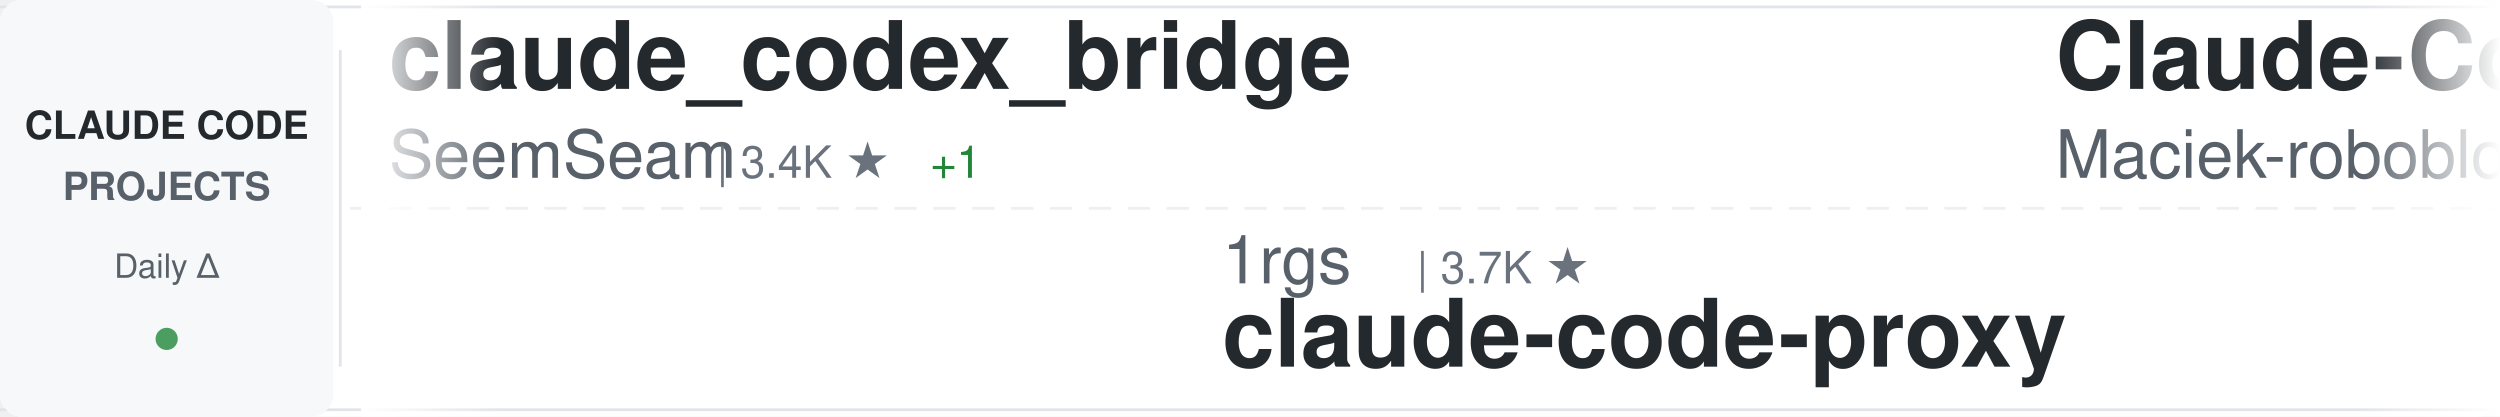
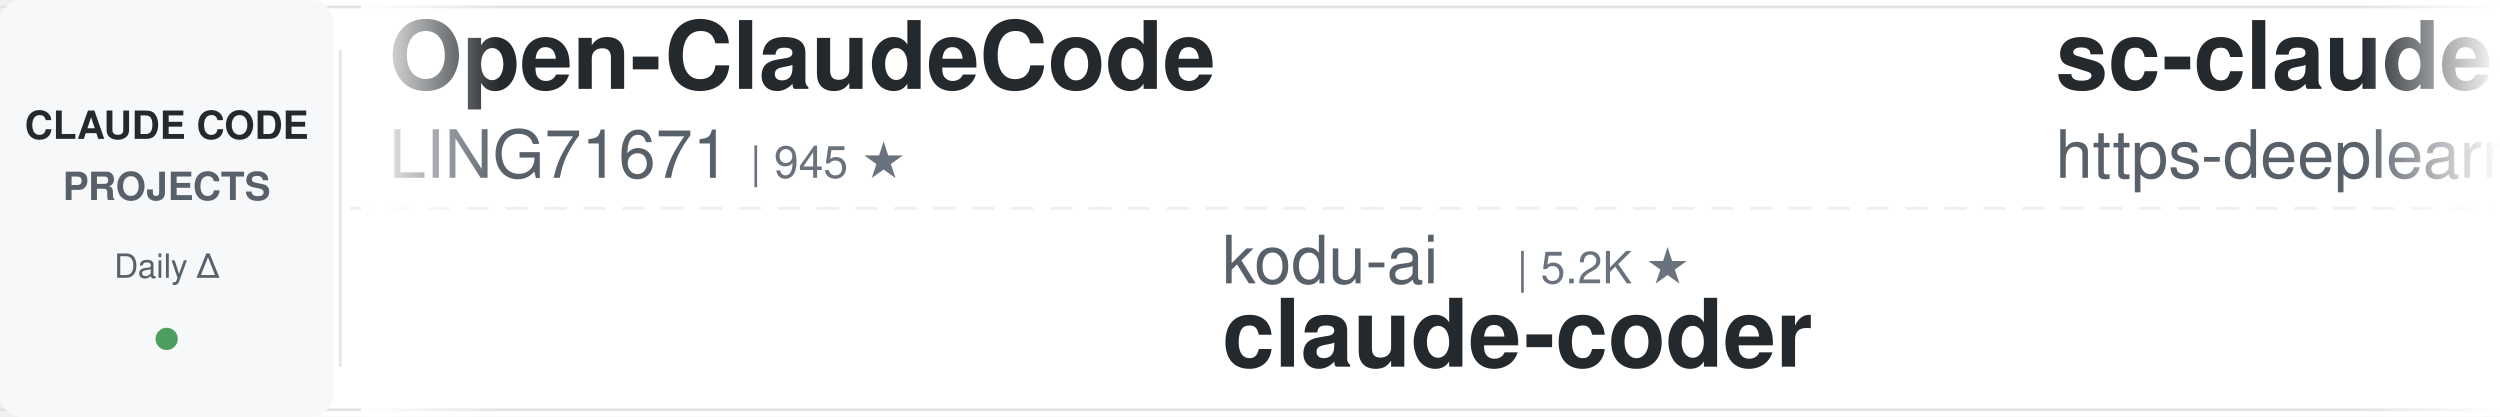
<svg xmlns="http://www.w3.org/2000/svg" width="900" height="150">
  <defs>
    <linearGradient id="awesomeLeftFade" x1="0%" y1="0%" x2="100%" y2="0%">
      <stop offset="0%" style="stop-color:#ffffff;stop-opacity:1" />
      <stop offset="100%" style="stop-color:#ffffff;stop-opacity:0" />
    </linearGradient>
    <linearGradient id="awesomeRightFade" x1="0%" y1="0%" x2="100%" y2="0%">
      <stop offset="0%" style="stop-color:#ffffff;stop-opacity:0" />
      <stop offset="100%" style="stop-color:#ffffff;stop-opacity:1" />
    </linearGradient>
  </defs>
  <rect width="900" height="150" fill="#ffffff" rx="8" />
  <rect x="0" y="2" width="900" height="1" fill="#e1e4e8" />
  <rect x="0" y="147" width="900" height="1" fill="#e1e4e8" />
  <line x1="0" y1="75" x2="900" y2="75" stroke="#e1e4e8" stroke-width="1" stroke-dasharray="8 6" opacity="0.6" />
  <rect x="0" y="0" width="120" height="150" fill="#f6f8fa" rx="8" />
  <text x="60" y="50" font-family="-apple-system, BlinkMacSystemFont, 'Segoe UI', Helvetica, Arial, sans-serif" font-size="14" font-weight="600" fill="#24292e" text-anchor="middle">CLAUDE CODE</text>
  <text x="60" y="72" font-family="-apple-system, BlinkMacSystemFont, 'Segoe UI', Helvetica, Arial, sans-serif" font-size="14" font-weight="600" fill="#586069" text-anchor="middle">PROJECTS</text>
  <text x="60" y="100" font-family="-apple-system, BlinkMacSystemFont, 'Segoe UI', Helvetica, Arial, sans-serif" font-size="12" font-weight="500" fill="#586069" text-anchor="middle">Daily Δ</text>
  <circle cx="60" cy="122" r="4" fill="#22863a" opacity="0.8" />
  <rect x="122" y="18" width="1" height="114" fill="#e1e4e8" />
  <clipPath id="awesomeTickerClip">
    <rect x="130" y="0" width="770" height="150" />
  </clipPath>
  <g clip-path="url(#awesomeTickerClip)">
    <g id="awesomeTickerItems">
      <animateTransform attributeName="transform" attributeType="XML" type="translate" from="0 0" to="-3000 0" dur="54s" repeatCount="indefinite" />
      <g transform="translate(0, 0)">
-         <text x="140" y="32" font-family="-apple-system, BlinkMacSystemFont, 'Segoe UI', Helvetica, Arial, sans-serif" font-size="34" font-weight="600" fill="#24292e">claude_codex_bridge</text>
-         <text x="140" y="64" font-family="-apple-system, BlinkMacSystemFont, 'Segoe UI', Helvetica, Arial, sans-serif" font-size="24" font-weight="400" fill="#586069">SeemSeam</text>
-         <text x="258" y="64" font-family="-apple-system, BlinkMacSystemFont, 'Segoe UI', Helvetica, Arial, sans-serif" font-size="16" font-weight="500" fill="#6a737d">| 3.4K ★</text>
-         <text x="335" y="64" font-family="-apple-system, BlinkMacSystemFont, 'Segoe UI', Helvetica, Arial, sans-serif" font-size="16" font-weight="500" fill="#22863a"> +1</text>
+         <text x="140" y="32" font-family="-apple-system, BlinkMacSystemFont, 'Segoe UI', Helvetica, Arial, sans-serif" font-size="34" font-weight="600" fill="#24292e">Open-ClaudeCode</text>
+         <text x="140" y="64" font-family="-apple-system, BlinkMacSystemFont, 'Segoe UI', Helvetica, Arial, sans-serif" font-size="24" font-weight="400" fill="#586069">LING71671</text>
+         <text x="270" y="64" font-family="-apple-system, BlinkMacSystemFont, 'Segoe UI', Helvetica, Arial, sans-serif" font-size="16" font-weight="500" fill="#6a737d">| 945 ★</text>
      </g>
      <g transform="translate(300, 0)">
-         <text x="140" y="102" font-family="-apple-system, BlinkMacSystemFont, 'Segoe UI', Helvetica, Arial, sans-serif" font-size="24" font-weight="400" fill="#586069">1rgs</text>
-         <text x="210" y="102" font-family="-apple-system, BlinkMacSystemFont, 'Segoe UI', Helvetica, Arial, sans-serif" font-size="16" font-weight="500" fill="#6a737d">| 3.7K ★</text>
-         <text x="140" y="132" font-family="-apple-system, BlinkMacSystemFont, 'Segoe UI', Helvetica, Arial, sans-serif" font-size="34" font-weight="600" fill="#24292e">claude-code-proxy</text>
+         <text x="140" y="102" font-family="-apple-system, BlinkMacSystemFont, 'Segoe UI', Helvetica, Arial, sans-serif" font-size="24" font-weight="400" fill="#586069">kodu-ai</text>
+         <text x="246" y="102" font-family="-apple-system, BlinkMacSystemFont, 'Segoe UI', Helvetica, Arial, sans-serif" font-size="16" font-weight="500" fill="#6a737d">| 5.2K ★</text>
+         <text x="140" y="132" font-family="-apple-system, BlinkMacSystemFont, 'Segoe UI', Helvetica, Arial, sans-serif" font-size="34" font-weight="600" fill="#24292e">claude-coder</text>
      </g>
      <g transform="translate(600, 0)">
-         <text x="140" y="32" font-family="-apple-system, BlinkMacSystemFont, 'Segoe UI', Helvetica, Arial, sans-serif" font-size="34" font-weight="600" fill="#24292e">Claude-Code-Usage-Monito...</text>
-         <text x="140" y="64" font-family="-apple-system, BlinkMacSystemFont, 'Segoe UI', Helvetica, Arial, sans-serif" font-size="24" font-weight="400" fill="#586069">Maciek-roboblog</text>
-         <text x="342" y="64" font-family="-apple-system, BlinkMacSystemFont, 'Segoe UI', Helvetica, Arial, sans-serif" font-size="16" font-weight="500" fill="#6a737d">| 8.6K ★</text>
-       </g>
-       <g transform="translate(900, 0)">
-         <text x="140" y="102" font-family="-apple-system, BlinkMacSystemFont, 'Segoe UI', Helvetica, Arial, sans-serif" font-size="24" font-weight="400" fill="#586069">jeremylongshore</text>
-         <text x="342" y="102" font-family="-apple-system, BlinkMacSystemFont, 'Segoe UI', Helvetica, Arial, sans-serif" font-size="16" font-weight="500" fill="#6a737d">| 2.6K ★</text>
-         <text x="140" y="132" font-family="-apple-system, BlinkMacSystemFont, 'Segoe UI', Helvetica, Arial, sans-serif" font-size="34" font-weight="600" fill="#24292e">claude-code-plugins-plus...</text>
-       </g>
-       <g transform="translate(1200, 0)">
-         <text x="140" y="32" font-family="-apple-system, BlinkMacSystemFont, 'Segoe UI', Helvetica, Arial, sans-serif" font-size="34" font-weight="600" fill="#24292e">Claude-code</text>
-         <text x="140" y="64" font-family="-apple-system, BlinkMacSystemFont, 'Segoe UI', Helvetica, Arial, sans-serif" font-size="24" font-weight="400" fill="#586069">zstmfhy</text>
-         <text x="246" y="64" font-family="-apple-system, BlinkMacSystemFont, 'Segoe UI', Helvetica, Arial, sans-serif" font-size="16" font-weight="500" fill="#6a737d">| 190 ★</text>
-       </g>
-       <g transform="translate(1500, 0)">
-         <text x="140" y="102" font-family="-apple-system, BlinkMacSystemFont, 'Segoe UI', Helvetica, Arial, sans-serif" font-size="24" font-weight="400" fill="#586069">edmund-io</text>
-         <text x="270" y="102" font-family="-apple-system, BlinkMacSystemFont, 'Segoe UI', Helvetica, Arial, sans-serif" font-size="16" font-weight="500" fill="#6a737d">| 1.5K ★</text>
-         <text x="140" y="132" font-family="-apple-system, BlinkMacSystemFont, 'Segoe UI', Helvetica, Arial, sans-serif" font-size="34" font-weight="600" fill="#24292e">edmunds-claude-code</text>
-       </g>
-       <g transform="translate(1800, 0)">
        <text x="140" y="32" font-family="-apple-system, BlinkMacSystemFont, 'Segoe UI', Helvetica, Arial, sans-serif" font-size="34" font-weight="600" fill="#24292e">sc-claude-code-files</text>
        <text x="140" y="64" font-family="-apple-system, BlinkMacSystemFont, 'Segoe UI', Helvetica, Arial, sans-serif" font-size="24" font-weight="400" fill="#586069">https-deeplearning-ai</text>
        <text x="414" y="64" font-family="-apple-system, BlinkMacSystemFont, 'Segoe UI', Helvetica, Arial, sans-serif" font-size="16" font-weight="500" fill="#6a737d">| 540 ★</text>
      </g>
+       <g transform="translate(900, 0)">
+         <text x="140" y="102" font-family="-apple-system, BlinkMacSystemFont, 'Segoe UI', Helvetica, Arial, sans-serif" font-size="24" font-weight="400" fill="#586069">disler</text>
+         <text x="234" y="102" font-family="-apple-system, BlinkMacSystemFont, 'Segoe UI', Helvetica, Arial, sans-serif" font-size="16" font-weight="500" fill="#6a737d">| 1.6K ★</text>
+         <text x="311" y="102" font-family="-apple-system, BlinkMacSystemFont, 'Segoe UI', Helvetica, Arial, sans-serif" font-size="16" font-weight="500" fill="#cb2431"> -1</text>
+         <text x="140" y="132" font-family="-apple-system, BlinkMacSystemFont, 'Segoe UI', Helvetica, Arial, sans-serif" font-size="34" font-weight="600" fill="#24292e">pi-vs-claude-code</text>
+       </g>
+       <g transform="translate(1200, 0)">
+         <text x="140" y="32" font-family="-apple-system, BlinkMacSystemFont, 'Segoe UI', Helvetica, Arial, sans-serif" font-size="34" font-weight="600" fill="#24292e">claude-code-source-code</text>
+         <text x="140" y="64" font-family="-apple-system, BlinkMacSystemFont, 'Segoe UI', Helvetica, Arial, sans-serif" font-size="24" font-weight="400" fill="#586069">777genius</text>
+         <text x="270" y="64" font-family="-apple-system, BlinkMacSystemFont, 'Segoe UI', Helvetica, Arial, sans-serif" font-size="16" font-weight="500" fill="#6a737d">| 926 ★</text>
+       </g>
+       <g transform="translate(1500, 0)">
+         <text x="140" y="102" font-family="-apple-system, BlinkMacSystemFont, 'Segoe UI', Helvetica, Arial, sans-serif" font-size="24" font-weight="400" fill="#586069">lintsinghua</text>
+         <text x="294" y="102" font-family="-apple-system, BlinkMacSystemFont, 'Segoe UI', Helvetica, Arial, sans-serif" font-size="16" font-weight="500" fill="#6a737d">| 4.1K ★</text>
+         <text x="140" y="132" font-family="-apple-system, BlinkMacSystemFont, 'Segoe UI', Helvetica, Arial, sans-serif" font-size="34" font-weight="600" fill="#24292e">claude-code-book</text>
+       </g>
+       <g transform="translate(1800, 0)">
+         <text x="140" y="32" font-family="-apple-system, BlinkMacSystemFont, 'Segoe UI', Helvetica, Arial, sans-serif" font-size="34" font-weight="600" fill="#24292e">claude-code-tudou</text>
+         <text x="140" y="64" font-family="-apple-system, BlinkMacSystemFont, 'Segoe UI', Helvetica, Arial, sans-serif" font-size="24" font-weight="400" fill="#586069">AICoderTudou</text>
+         <text x="306" y="64" font-family="-apple-system, BlinkMacSystemFont, 'Segoe UI', Helvetica, Arial, sans-serif" font-size="16" font-weight="500" fill="#6a737d">| 496 ★</text>
+       </g>
      <g transform="translate(2100, 0)">
-         <text x="140" y="102" font-family="-apple-system, BlinkMacSystemFont, 'Segoe UI', Helvetica, Arial, sans-serif" font-size="24" font-weight="400" fill="#586069">ghuntley</text>
-         <text x="258" y="102" font-family="-apple-system, BlinkMacSystemFont, 'Segoe UI', Helvetica, Arial, sans-serif" font-size="16" font-weight="500" fill="#6a737d">| 989 ★</text>
-         <text x="140" y="132" font-family="-apple-system, BlinkMacSystemFont, 'Segoe UI', Helvetica, Arial, sans-serif" font-size="34" font-weight="600" fill="#24292e">claude-code-source-code-...</text>
+         <text x="140" y="102" font-family="-apple-system, BlinkMacSystemFont, 'Segoe UI', Helvetica, Arial, sans-serif" font-size="24" font-weight="400" fill="#586069">zebbern</text>
+         <text x="246" y="102" font-family="-apple-system, BlinkMacSystemFont, 'Segoe UI', Helvetica, Arial, sans-serif" font-size="16" font-weight="500" fill="#6a737d">| 4.6K ★</text>
+         <text x="140" y="132" font-family="-apple-system, BlinkMacSystemFont, 'Segoe UI', Helvetica, Arial, sans-serif" font-size="34" font-weight="600" fill="#24292e">claude-code-guide</text>
      </g>
      <g transform="translate(2400, 0)">
-         <text x="140" y="32" font-family="-apple-system, BlinkMacSystemFont, 'Segoe UI', Helvetica, Arial, sans-serif" font-size="34" font-weight="600" fill="#24292e">claude-code-security-rev...</text>
-         <text x="140" y="64" font-family="-apple-system, BlinkMacSystemFont, 'Segoe UI', Helvetica, Arial, sans-serif" font-size="24" font-weight="400" fill="#586069">anthropics</text>
-         <text x="282" y="64" font-family="-apple-system, BlinkMacSystemFont, 'Segoe UI', Helvetica, Arial, sans-serif" font-size="16" font-weight="500" fill="#6a737d">| 5.9K ★</text>
-         <text x="359" y="64" font-family="-apple-system, BlinkMacSystemFont, 'Segoe UI', Helvetica, Arial, sans-serif" font-size="16" font-weight="500" fill="#22863a"> +2</text>
+         <text x="140" y="32" font-family="-apple-system, BlinkMacSystemFont, 'Segoe UI', Helvetica, Arial, sans-serif" font-size="34" font-weight="600" fill="#24292e">andrej-karpathy-skills</text>
+         <text x="140" y="64" font-family="-apple-system, BlinkMacSystemFont, 'Segoe UI', Helvetica, Arial, sans-serif" font-size="24" font-weight="400" fill="#586069">multica-ai</text>
+         <text x="282" y="64" font-family="-apple-system, BlinkMacSystemFont, 'Segoe UI', Helvetica, Arial, sans-serif" font-size="16" font-weight="500" fill="#6a737d">| 203.1K ★</text>
+         <text x="377" y="64" font-family="-apple-system, BlinkMacSystemFont, 'Segoe UI', Helvetica, Arial, sans-serif" font-size="16" font-weight="500" fill="#22863a"> +23</text>
      </g>
      <g transform="translate(2700, 0)">
-         <text x="140" y="102" font-family="-apple-system, BlinkMacSystemFont, 'Segoe UI', Helvetica, Arial, sans-serif" font-size="24" font-weight="400" fill="#586069">VoltAgent</text>
-         <text x="270" y="102" font-family="-apple-system, BlinkMacSystemFont, 'Segoe UI', Helvetica, Arial, sans-serif" font-size="16" font-weight="500" fill="#6a737d">| 24.4K ★</text>
-         <text x="356" y="102" font-family="-apple-system, BlinkMacSystemFont, 'Segoe UI', Helvetica, Arial, sans-serif" font-size="16" font-weight="500" fill="#22863a"> +7</text>
-         <text x="140" y="132" font-family="-apple-system, BlinkMacSystemFont, 'Segoe UI', Helvetica, Arial, sans-serif" font-size="34" font-weight="600" fill="#24292e">awesome-claude-code-suba...</text>
+         <text x="140" y="102" font-family="-apple-system, BlinkMacSystemFont, 'Segoe UI', Helvetica, Arial, sans-serif" font-size="24" font-weight="400" fill="#586069">WorldFlowAI</text>
+         <text x="294" y="102" font-family="-apple-system, BlinkMacSystemFont, 'Segoe UI', Helvetica, Arial, sans-serif" font-size="16" font-weight="500" fill="#6a737d">| 1.3K ★</text>
+         <text x="371" y="102" font-family="-apple-system, BlinkMacSystemFont, 'Segoe UI', Helvetica, Arial, sans-serif" font-size="16" font-weight="500" fill="#22863a"> +3</text>
+         <text x="140" y="132" font-family="-apple-system, BlinkMacSystemFont, 'Segoe UI', Helvetica, Arial, sans-serif" font-size="34" font-weight="600" fill="#24292e">everything-claude-code</text>
      </g>
      <g transform="translate(3000, 0)">
-         <text x="140" y="32" font-family="-apple-system, BlinkMacSystemFont, 'Segoe UI', Helvetica, Arial, sans-serif" font-size="34" font-weight="600" fill="#24292e">claude_codex_bridge</text>
-         <text x="140" y="64" font-family="-apple-system, BlinkMacSystemFont, 'Segoe UI', Helvetica, Arial, sans-serif" font-size="24" font-weight="400" fill="#586069">SeemSeam</text>
-         <text x="258" y="64" font-family="-apple-system, BlinkMacSystemFont, 'Segoe UI', Helvetica, Arial, sans-serif" font-size="16" font-weight="500" fill="#6a737d">| 3.4K ★</text>
-         <text x="335" y="64" font-family="-apple-system, BlinkMacSystemFont, 'Segoe UI', Helvetica, Arial, sans-serif" font-size="16" font-weight="500" fill="#22863a"> +1</text>
+         <text x="140" y="32" font-family="-apple-system, BlinkMacSystemFont, 'Segoe UI', Helvetica, Arial, sans-serif" font-size="34" font-weight="600" fill="#24292e">Open-ClaudeCode</text>
+         <text x="140" y="64" font-family="-apple-system, BlinkMacSystemFont, 'Segoe UI', Helvetica, Arial, sans-serif" font-size="24" font-weight="400" fill="#586069">LING71671</text>
+         <text x="270" y="64" font-family="-apple-system, BlinkMacSystemFont, 'Segoe UI', Helvetica, Arial, sans-serif" font-size="16" font-weight="500" fill="#6a737d">| 945 ★</text>
      </g>
      <g transform="translate(3300, 0)">
-         <text x="140" y="102" font-family="-apple-system, BlinkMacSystemFont, 'Segoe UI', Helvetica, Arial, sans-serif" font-size="24" font-weight="400" fill="#586069">1rgs</text>
-         <text x="210" y="102" font-family="-apple-system, BlinkMacSystemFont, 'Segoe UI', Helvetica, Arial, sans-serif" font-size="16" font-weight="500" fill="#6a737d">| 3.7K ★</text>
-         <text x="140" y="132" font-family="-apple-system, BlinkMacSystemFont, 'Segoe UI', Helvetica, Arial, sans-serif" font-size="34" font-weight="600" fill="#24292e">claude-code-proxy</text>
+         <text x="140" y="102" font-family="-apple-system, BlinkMacSystemFont, 'Segoe UI', Helvetica, Arial, sans-serif" font-size="24" font-weight="400" fill="#586069">kodu-ai</text>
+         <text x="246" y="102" font-family="-apple-system, BlinkMacSystemFont, 'Segoe UI', Helvetica, Arial, sans-serif" font-size="16" font-weight="500" fill="#6a737d">| 5.2K ★</text>
+         <text x="140" y="132" font-family="-apple-system, BlinkMacSystemFont, 'Segoe UI', Helvetica, Arial, sans-serif" font-size="34" font-weight="600" fill="#24292e">claude-coder</text>
      </g>
      <g transform="translate(3600, 0)">
-         <text x="140" y="32" font-family="-apple-system, BlinkMacSystemFont, 'Segoe UI', Helvetica, Arial, sans-serif" font-size="34" font-weight="600" fill="#24292e">Claude-Code-Usage-Monito...</text>
-         <text x="140" y="64" font-family="-apple-system, BlinkMacSystemFont, 'Segoe UI', Helvetica, Arial, sans-serif" font-size="24" font-weight="400" fill="#586069">Maciek-roboblog</text>
-         <text x="342" y="64" font-family="-apple-system, BlinkMacSystemFont, 'Segoe UI', Helvetica, Arial, sans-serif" font-size="16" font-weight="500" fill="#6a737d">| 8.6K ★</text>
+         <text x="140" y="32" font-family="-apple-system, BlinkMacSystemFont, 'Segoe UI', Helvetica, Arial, sans-serif" font-size="34" font-weight="600" fill="#24292e">sc-claude-code-files</text>
+         <text x="140" y="64" font-family="-apple-system, BlinkMacSystemFont, 'Segoe UI', Helvetica, Arial, sans-serif" font-size="24" font-weight="400" fill="#586069">https-deeplearning-ai</text>
+         <text x="414" y="64" font-family="-apple-system, BlinkMacSystemFont, 'Segoe UI', Helvetica, Arial, sans-serif" font-size="16" font-weight="500" fill="#6a737d">| 540 ★</text>
      </g>
      <g transform="translate(3900, 0)">
-         <text x="140" y="102" font-family="-apple-system, BlinkMacSystemFont, 'Segoe UI', Helvetica, Arial, sans-serif" font-size="24" font-weight="400" fill="#586069">jeremylongshore</text>
-         <text x="342" y="102" font-family="-apple-system, BlinkMacSystemFont, 'Segoe UI', Helvetica, Arial, sans-serif" font-size="16" font-weight="500" fill="#6a737d">| 2.6K ★</text>
-         <text x="140" y="132" font-family="-apple-system, BlinkMacSystemFont, 'Segoe UI', Helvetica, Arial, sans-serif" font-size="34" font-weight="600" fill="#24292e">claude-code-plugins-plus...</text>
+         <text x="140" y="102" font-family="-apple-system, BlinkMacSystemFont, 'Segoe UI', Helvetica, Arial, sans-serif" font-size="24" font-weight="400" fill="#586069">disler</text>
+         <text x="234" y="102" font-family="-apple-system, BlinkMacSystemFont, 'Segoe UI', Helvetica, Arial, sans-serif" font-size="16" font-weight="500" fill="#6a737d">| 1.6K ★</text>
+         <text x="311" y="102" font-family="-apple-system, BlinkMacSystemFont, 'Segoe UI', Helvetica, Arial, sans-serif" font-size="16" font-weight="500" fill="#cb2431"> -1</text>
+         <text x="140" y="132" font-family="-apple-system, BlinkMacSystemFont, 'Segoe UI', Helvetica, Arial, sans-serif" font-size="34" font-weight="600" fill="#24292e">pi-vs-claude-code</text>
      </g>
    </g>
  </g>
  <rect x="130" y="0" width="50" height="150" fill="url(#awesomeLeftFade)" />
  <rect x="850" y="0" width="50" height="150" fill="url(#awesomeRightFade)" />
</svg>
